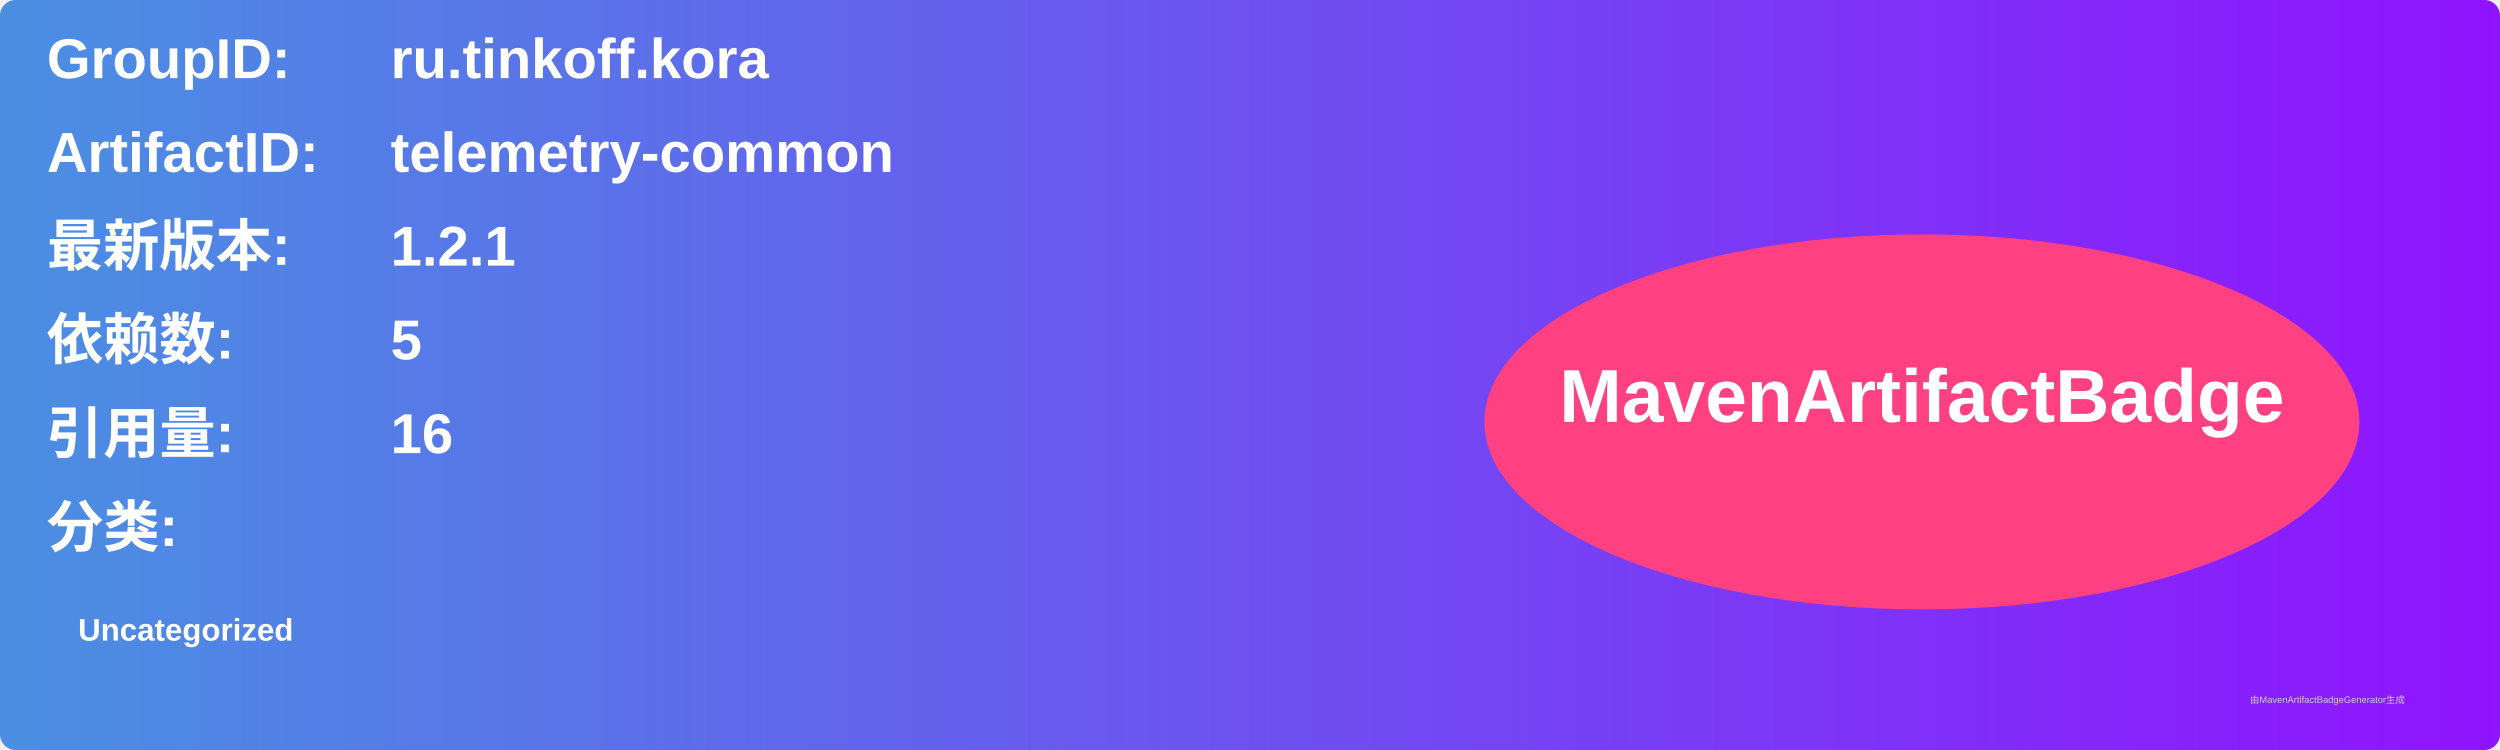
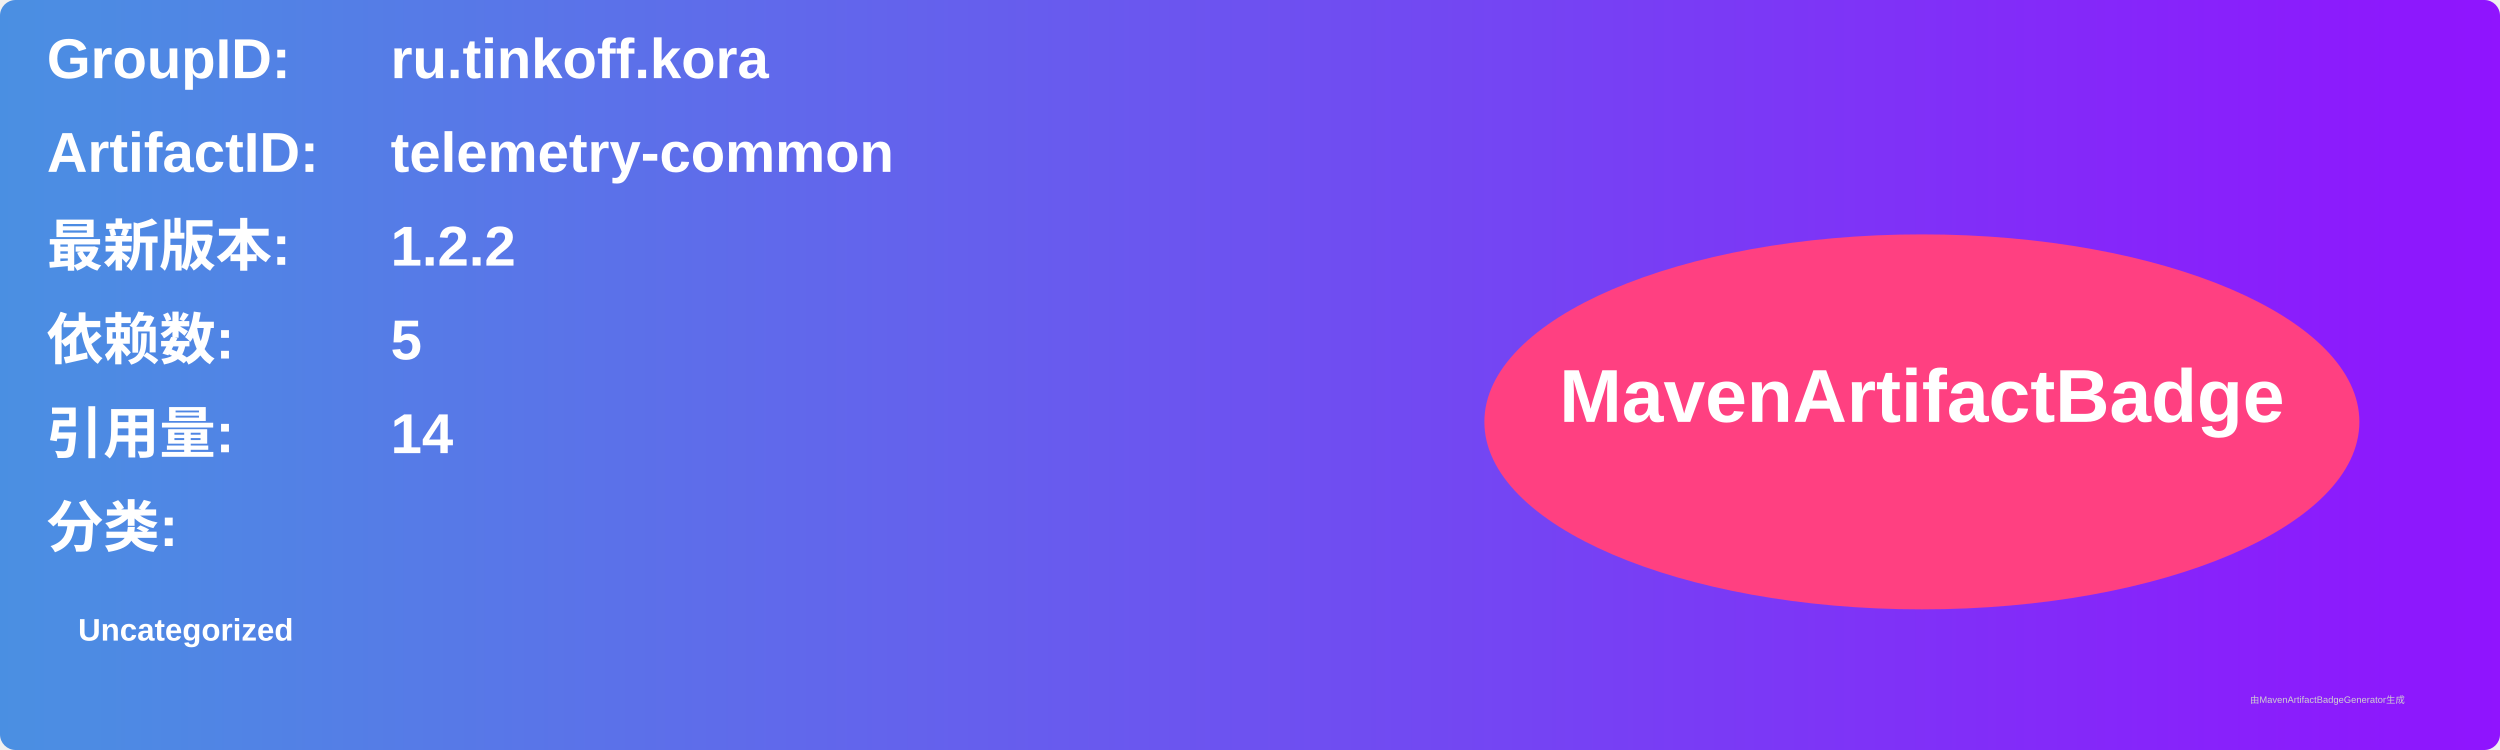
<svg xmlns="http://www.w3.org/2000/svg" width="800" height="240" viewBox="0 0 800 240">
  <linearGradient id="grad" x1="0%" y1="0%" x2="100%" y2="0%">
    <stop offset="0%" stop-color="#4a90e2" />
    <stop offset="100%" stop-color="#9013fe" />
  </linearGradient>
  <rect width="100%" height="100%" rx="5" ry="5" fill="url(#grad)" />
  <g transform="translate(15, 15)">
    <text x="0" y="10" font-family="Arial" font-size="18" fill="white" font-weight="bold" width="260">GroupID:</text>
    <text x="110" y="10" font-family="Arial" font-size="18" fill="white" font-weight="bold" width="460">ru.tinkoff.kora</text>
    <text x="0" y="40" font-family="Arial" font-size="18" fill="white" font-weight="bold" width="260">ArtifactID:</text>
    <text x="110" y="40" font-family="Arial" font-size="18" fill="white" font-weight="bold" width="460">telemetry-common</text>
    <text x="0" y="70" font-family="Arial" font-size="18" fill="white" font-weight="bold">最新版本:</text>
    <text x="110" y="70" font-family="Arial" font-size="18" fill="white" font-weight="bold">
-       <tspan font-weight="bold">1.2.1</tspan>
+       <tspan font-weight="bold">1.2.2</tspan>
    </text>
    <text x="0" y="100" font-family="Arial" font-size="18" fill="white" font-weight="bold">依赖数: </text>
    <text x="110" y="100" font-family="Arial" font-size="18" fill="white">
      <tspan font-weight="bold">5</tspan>
    </text>
    <text x="0" y="130" font-family="Arial" font-size="18" fill="white" font-weight="bold">引用量: </text>
    <text x="110" y="130" font-family="Arial" font-size="18" fill="white">
-       <tspan font-weight="bold">16</tspan>
+       <tspan font-weight="bold">14</tspan>
    </text>
    <text x="0" y="160" font-family="Arial" font-size="18" fill="white" font-weight="bold">分类:</text>
    <text x="10" y="190" font-family="Arial" font-size="10" fill="white">
      <tspan font-weight="bold">Uncategorized</tspan>
    </text>
    <ellipse cx="600" cy="120" rx="140" ry="60" fill="#ff4081" />
    <text x="600" y="120" text-anchor="middle" font-family="Arial" font-size="24" fill="white" font-weight="bold">MavenArtifactBadge</text>
  </g>
  <text x="720" y="225" font-family="Arial" font-size="3" fill="#d0d0d0">由MavenArtifactBadgeGenerator生成</text>
</svg>
